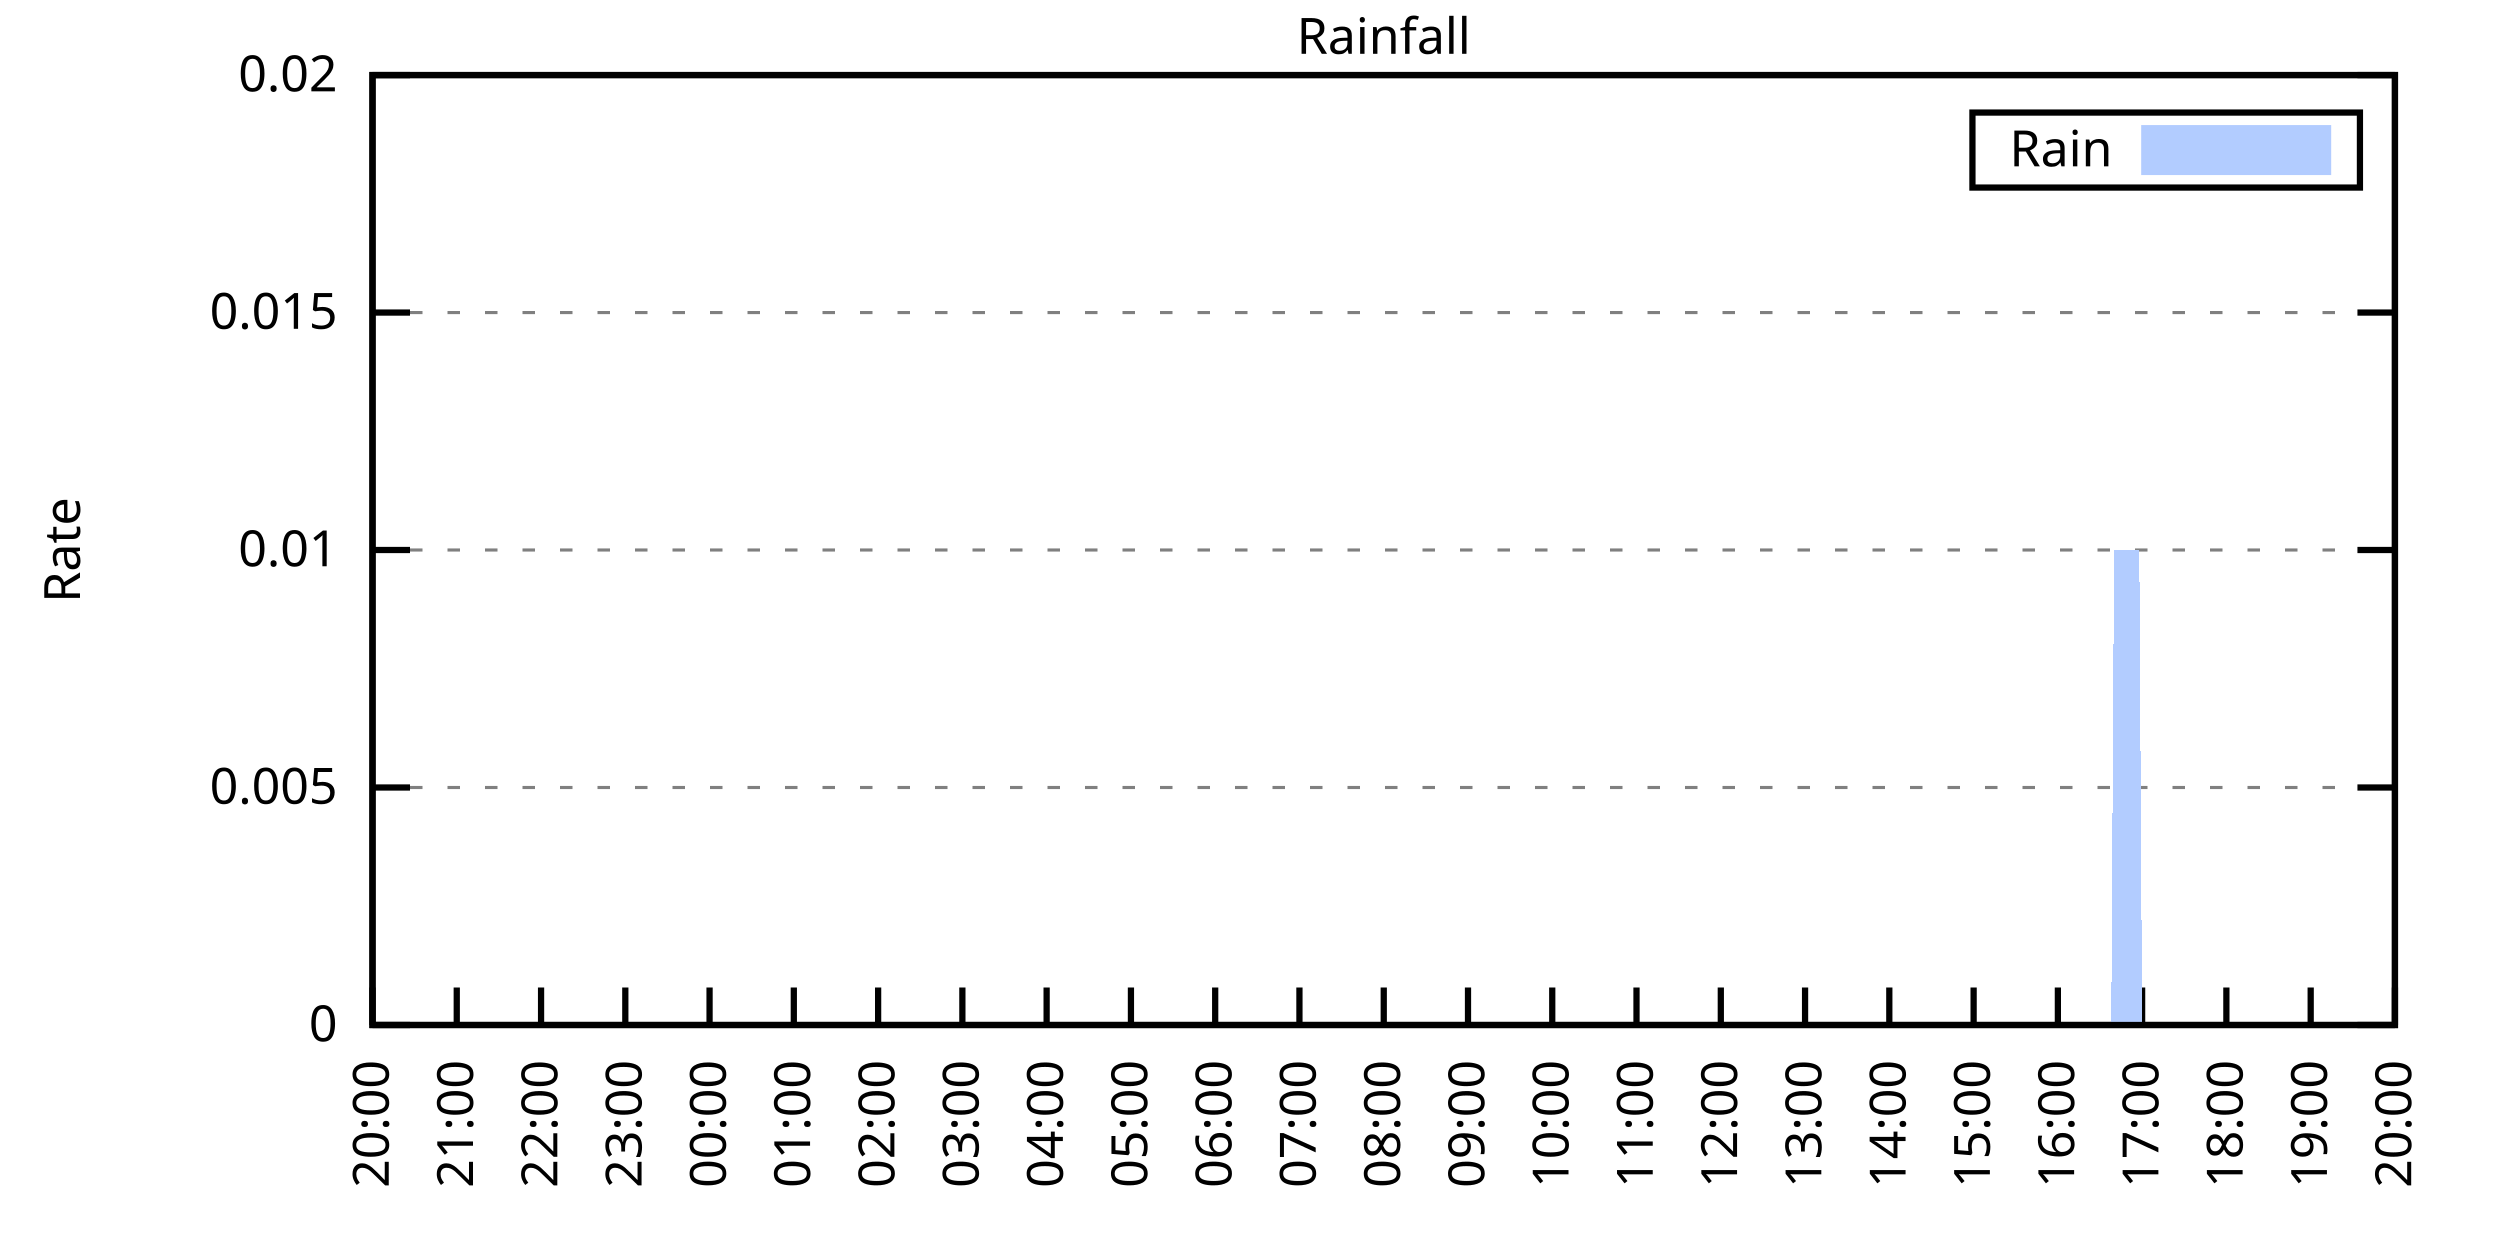
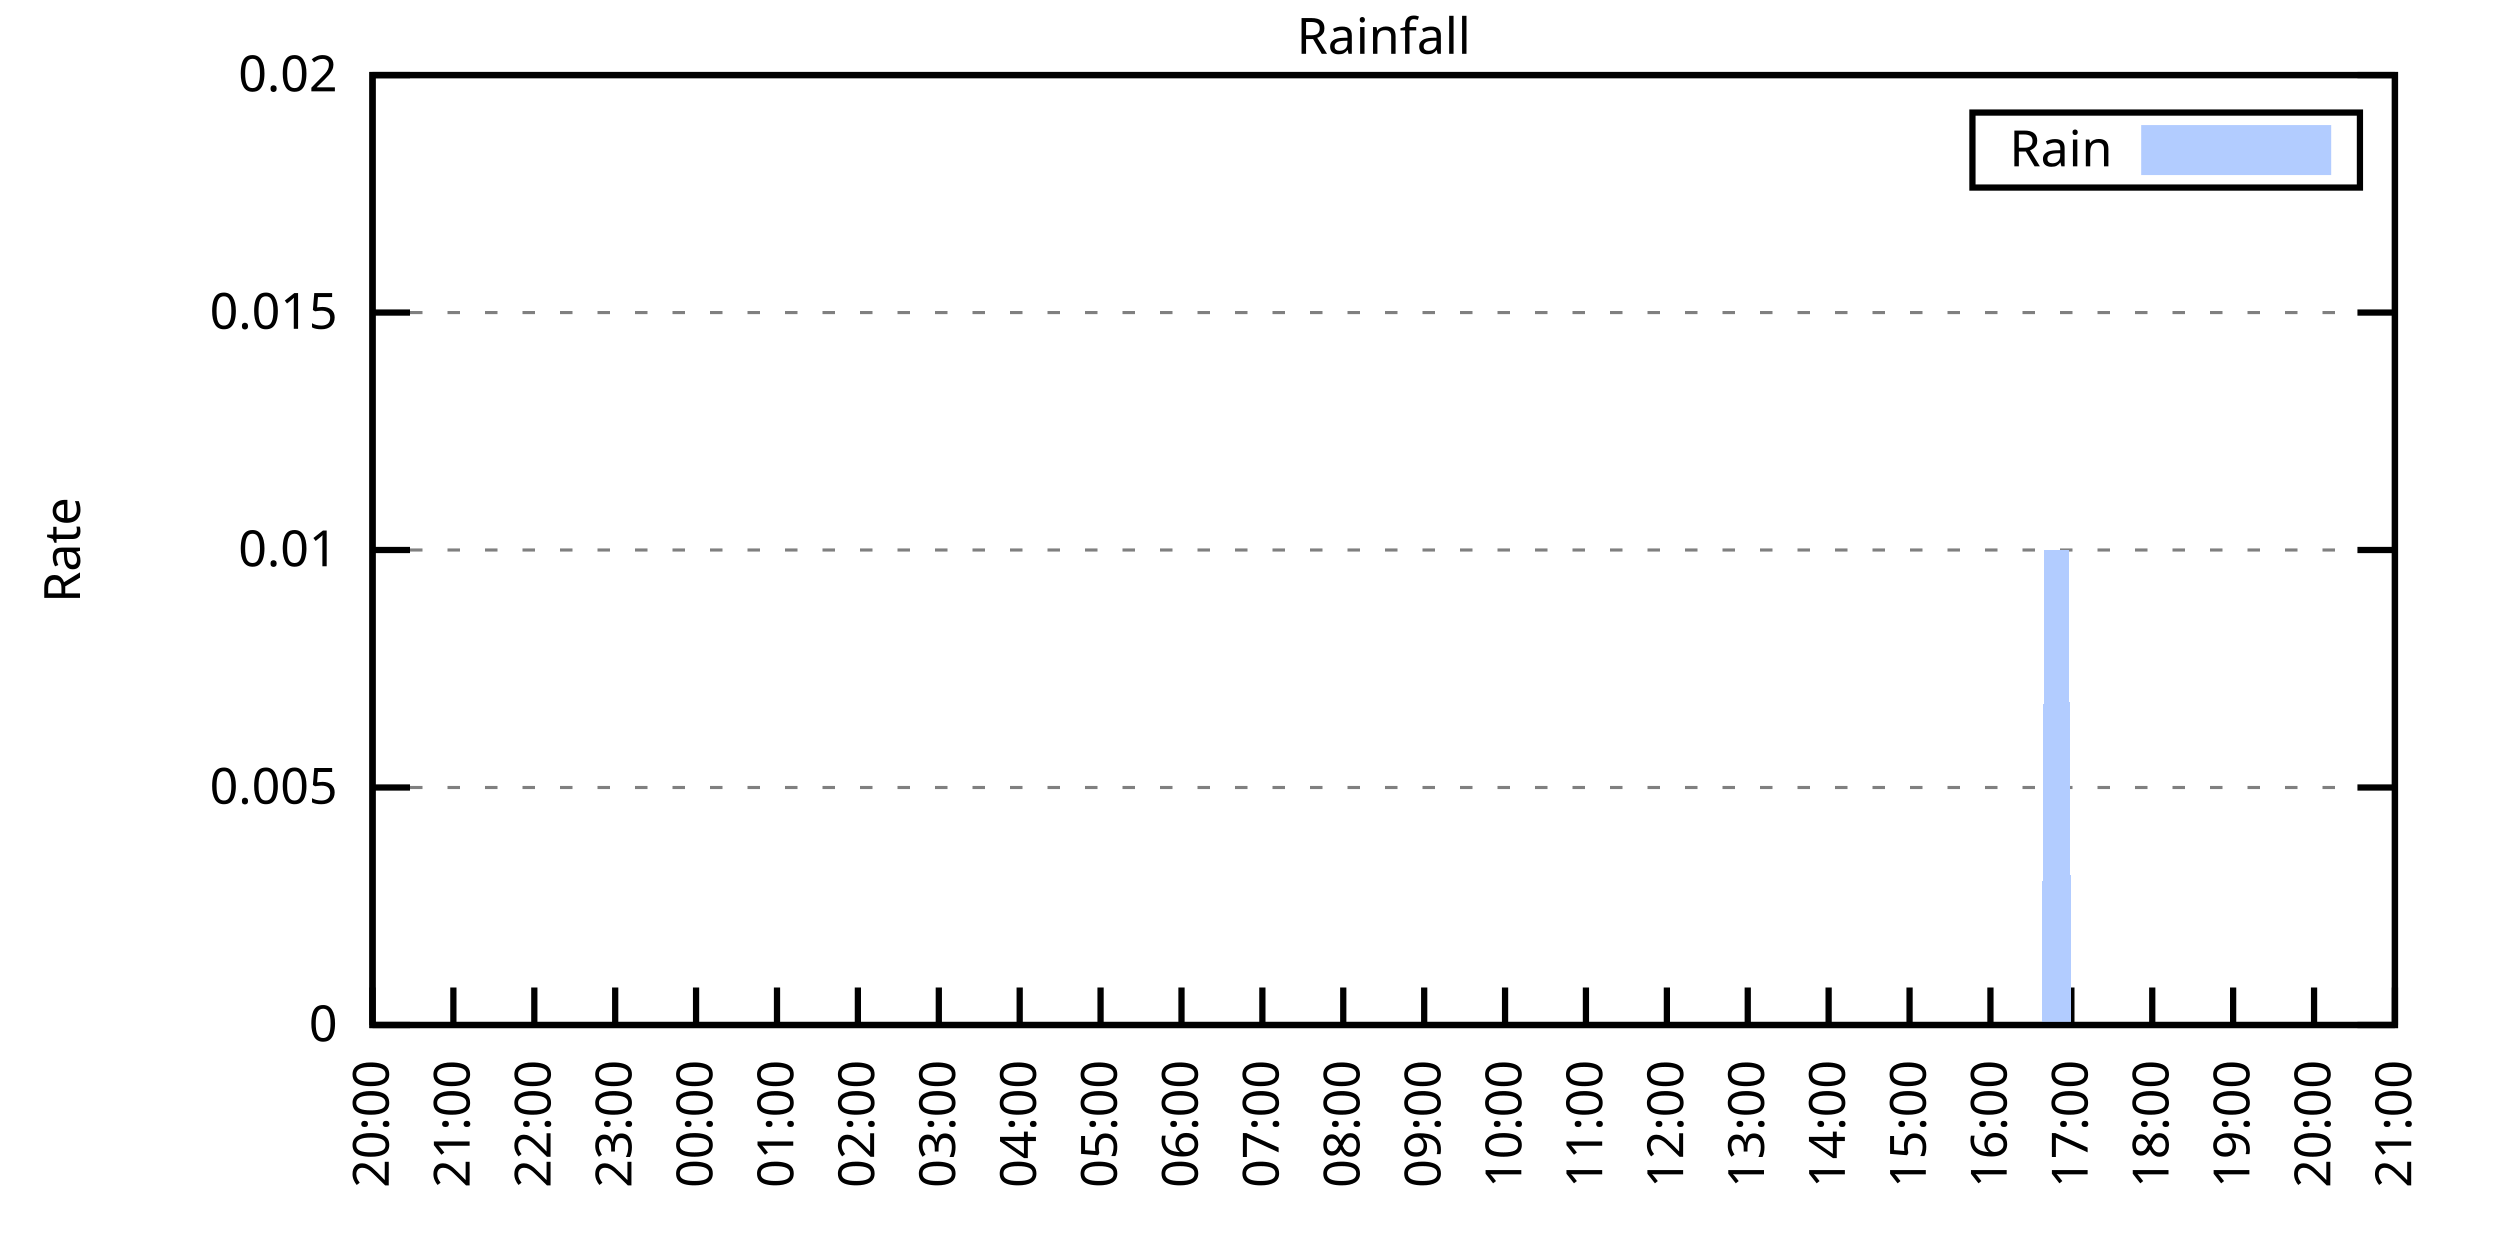
<svg xmlns="http://www.w3.org/2000/svg" xmlns:xlink="http://www.w3.org/1999/xlink" width="400" height="200" viewBox="0 0 400 200">
  <g id="gnuplot_canvas">
    <rect x="0" y="0" width="400" height="200" fill="none" />
    <defs>
      <circle id="gpDot" r="0.5" stroke-width="0.5" stroke="currentColor" />
      <path id="gpPt0" stroke-width="0.333" stroke="currentColor" d="M-1,0 h2 M0,-1 v2" />
      <path id="gpPt1" stroke-width="0.333" stroke="currentColor" d="M-1,-1 L1,1 M1,-1 L-1,1" />
      <path id="gpPt2" stroke-width="0.333" stroke="currentColor" d="M-1,0 L1,0 M0,-1 L0,1 M-1,-1 L1,1 M-1,1 L1,-1" />
      <rect id="gpPt3" stroke-width="0.333" stroke="currentColor" x="-1" y="-1" width="2" height="2" />
      <rect id="gpPt4" stroke-width="0.333" stroke="currentColor" fill="currentColor" x="-1" y="-1" width="2" height="2" />
      <circle id="gpPt5" stroke-width="0.333" stroke="currentColor" cx="0" cy="0" r="1" />
      <use xlink:href="#gpPt5" id="gpPt6" fill="currentColor" stroke="none" />
      <path id="gpPt7" stroke-width="0.333" stroke="currentColor" d="M0,-1.33 L-1.33,0.67 L1.33,0.67 z" />
      <use xlink:href="#gpPt7" id="gpPt8" fill="currentColor" stroke="none" />
      <use xlink:href="#gpPt7" id="gpPt9" stroke="currentColor" transform="rotate(180)" />
      <use xlink:href="#gpPt9" id="gpPt10" fill="currentColor" stroke="none" />
      <use xlink:href="#gpPt3" id="gpPt11" stroke="currentColor" transform="rotate(45)" />
      <use xlink:href="#gpPt11" id="gpPt12" fill="currentColor" stroke="none" />
      <path id="gpPt13" stroke-width="0.333" stroke="currentColor" d="M0,1.330 L1.265,0.411 L0.782,-1.067 L-0.782,-1.076 L-1.265,0.411 z" />
      <use xlink:href="#gpPt13" id="gpPt14" fill="currentColor" stroke="none" />
      <filter id="textbox" filterUnits="objectBoundingBox" x="0" y="0" height="1" width="1">
        <feFlood flood-color="white" flood-opacity="1" result="bgnd" />
        <feComposite in="SourceGraphic" in2="bgnd" operator="atop" />
      </filter>
      <filter id="greybox" filterUnits="objectBoundingBox" x="0" y="0" height="1" width="1">
        <feFlood flood-color="lightgrey" flood-opacity="1" result="grey" />
        <feComposite in="SourceGraphic" in2="grey" operator="atop" />
      </filter>
    </defs>
    <g fill="none" color="white" stroke="currentColor" stroke-width="1.00" stroke-linecap="butt" stroke-linejoin="miter">
</g>
    <g fill="none" color="black" stroke="currentColor" stroke-width="1.00" stroke-linecap="butt" stroke-linejoin="miter">
      <g stroke="none" shape-rendering="crispEdges">
        <polygon fill="rgb(255, 255, 255)" points="59.60,164.00 383.18,164.00 383.18,12.02 59.60,12.02 " />
      </g>
    </g>
    <g fill="none" color="black" stroke="currentColor" stroke-width="1.00" stroke-linecap="butt" stroke-linejoin="miter">
</g>
    <g fill="none" color="black" stroke="black" stroke-width="0.50" stroke-linecap="butt" stroke-linejoin="miter">
</g>
    <g fill="none" color="gray" stroke="currentColor" stroke-width="0.50" stroke-linecap="butt" stroke-linejoin="miter">
      <path stroke="gray" stroke-dasharray="2,4" class="gridline" d="M59.60,164.00 L383.19,164.00  " />
    </g>
    <g fill="none" color="gray" stroke="gray" stroke-width="1.00" stroke-linecap="butt" stroke-linejoin="miter">
</g>
    <g fill="none" color="black" stroke="currentColor" stroke-width="1.00" stroke-linecap="butt" stroke-linejoin="miter">
      <path stroke="black" d="M59.60,164.00 L65.60,164.00 M383.19,164.00 L377.19,164.00  " />
      <g transform="translate(54.00,166.60)" stroke="none" fill="black" font-family="Sans" font-size="8.00" text-anchor="end">
        <text>
          <tspan font-family="Sans"> 0</tspan>
        </text>
      </g>
    </g>
    <g fill="none" color="black" stroke="currentColor" stroke-width="1.00" stroke-linecap="butt" stroke-linejoin="miter">
</g>
    <g fill="none" color="black" stroke="black" stroke-width="0.50" stroke-linecap="butt" stroke-linejoin="miter">
</g>
    <g fill="none" color="gray" stroke="currentColor" stroke-width="0.50" stroke-linecap="butt" stroke-linejoin="miter">
      <path stroke="gray" stroke-dasharray="2,4" class="gridline" d="M59.60,126.00 L383.19,126.00  " />
    </g>
    <g fill="none" color="gray" stroke="gray" stroke-width="1.00" stroke-linecap="butt" stroke-linejoin="miter">
</g>
    <g fill="none" color="black" stroke="currentColor" stroke-width="1.00" stroke-linecap="butt" stroke-linejoin="miter">
      <path stroke="black" d="M59.60,126.00 L65.60,126.00 M383.19,126.00 L377.19,126.00  " />
      <g transform="translate(54.00,128.60)" stroke="none" fill="black" font-family="Sans" font-size="8.00" text-anchor="end">
        <text>
          <tspan font-family="Sans"> 0.005</tspan>
        </text>
      </g>
    </g>
    <g fill="none" color="black" stroke="currentColor" stroke-width="1.00" stroke-linecap="butt" stroke-linejoin="miter">
</g>
    <g fill="none" color="black" stroke="black" stroke-width="0.50" stroke-linecap="butt" stroke-linejoin="miter">
</g>
    <g fill="none" color="gray" stroke="currentColor" stroke-width="0.50" stroke-linecap="butt" stroke-linejoin="miter">
      <path stroke="gray" stroke-dasharray="2,4" class="gridline" d="M59.60,88.00 L383.19,88.00  " />
    </g>
    <g fill="none" color="gray" stroke="gray" stroke-width="1.00" stroke-linecap="butt" stroke-linejoin="miter">
</g>
    <g fill="none" color="black" stroke="currentColor" stroke-width="1.00" stroke-linecap="butt" stroke-linejoin="miter">
      <path stroke="black" d="M59.60,88.00 L65.60,88.00 M383.19,88.00 L377.19,88.00  " />
      <g transform="translate(54.00,90.60)" stroke="none" fill="black" font-family="Sans" font-size="8.00" text-anchor="end">
        <text>
          <tspan font-family="Sans"> 0.01</tspan>
        </text>
      </g>
    </g>
    <g fill="none" color="black" stroke="currentColor" stroke-width="1.00" stroke-linecap="butt" stroke-linejoin="miter">
</g>
    <g fill="none" color="black" stroke="black" stroke-width="0.50" stroke-linecap="butt" stroke-linejoin="miter">
</g>
    <g fill="none" color="gray" stroke="currentColor" stroke-width="0.50" stroke-linecap="butt" stroke-linejoin="miter">
      <path stroke="gray" stroke-dasharray="2,4" class="gridline" d="M59.60,50.01 L383.19,50.01  " />
    </g>
    <g fill="none" color="gray" stroke="gray" stroke-width="1.00" stroke-linecap="butt" stroke-linejoin="miter">
</g>
    <g fill="none" color="black" stroke="currentColor" stroke-width="1.00" stroke-linecap="butt" stroke-linejoin="miter">
      <path stroke="black" d="M59.60,50.01 L65.60,50.01 M383.19,50.01 L377.19,50.01  " />
      <g transform="translate(54.00,52.61)" stroke="none" fill="black" font-family="Sans" font-size="8.00" text-anchor="end">
        <text>
          <tspan font-family="Sans"> 0.015</tspan>
        </text>
      </g>
    </g>
    <g fill="none" color="black" stroke="currentColor" stroke-width="1.00" stroke-linecap="butt" stroke-linejoin="miter">
</g>
    <g fill="none" color="black" stroke="black" stroke-width="0.50" stroke-linecap="butt" stroke-linejoin="miter">
</g>
    <g fill="none" color="gray" stroke="currentColor" stroke-width="0.50" stroke-linecap="butt" stroke-linejoin="miter">
      <path stroke="gray" stroke-dasharray="2,4" class="gridline" d="M59.60,12.01 L383.19,12.01  " />
    </g>
    <g fill="none" color="gray" stroke="gray" stroke-width="1.00" stroke-linecap="butt" stroke-linejoin="miter">
</g>
    <g fill="none" color="black" stroke="currentColor" stroke-width="1.00" stroke-linecap="butt" stroke-linejoin="miter">
      <path stroke="black" d="M59.60,12.01 L65.60,12.01 M383.19,12.01 L377.19,12.01  " />
      <g transform="translate(54.00,14.61)" stroke="none" fill="black" font-family="Sans" font-size="8.00" text-anchor="end">
        <text>
          <tspan font-family="Sans"> 0.02</tspan>
        </text>
      </g>
    </g>
    <g fill="none" color="black" stroke="currentColor" stroke-width="1.00" stroke-linecap="butt" stroke-linejoin="miter">
      <path stroke="black" d="M59.60,164.00 L59.60,158.00  " />
      <g transform="translate(62.20,169.60) rotate(270.00)" stroke="none" fill="black" font-family="Sans" font-size="8.00" text-anchor="end">
        <text>
          <tspan font-family="Sans">20:00</tspan>
        </text>
      </g>
    </g>
    <g fill="none" color="black" stroke="currentColor" stroke-width="1.00" stroke-linecap="butt" stroke-linejoin="miter">
-       <path stroke="black" d="M73.08,164.00 L73.08,158.00  " />
-       <g transform="translate(75.68,169.60) rotate(270.00)" stroke="none" fill="black" font-family="Sans" font-size="8.00" text-anchor="end">
+       <path stroke="black" d="M72.54,164.00 L72.54,158.00  " />
+       <g transform="translate(75.14,169.60) rotate(270.00)" stroke="none" fill="black" font-family="Sans" font-size="8.00" text-anchor="end">
        <text>
          <tspan font-family="Sans">21:00</tspan>
        </text>
      </g>
    </g>
    <g fill="none" color="black" stroke="currentColor" stroke-width="1.00" stroke-linecap="butt" stroke-linejoin="miter">
-       <path stroke="black" d="M86.57,164.00 L86.57,158.00  " />
-       <g transform="translate(89.17,169.60) rotate(270.00)" stroke="none" fill="black" font-family="Sans" font-size="8.00" text-anchor="end">
+       <path stroke="black" d="M85.49,164.00 L85.49,158.00  " />
+       <g transform="translate(88.09,169.60) rotate(270.00)" stroke="none" fill="black" font-family="Sans" font-size="8.00" text-anchor="end">
        <text>
          <tspan font-family="Sans">22:00</tspan>
        </text>
      </g>
    </g>
    <g fill="none" color="black" stroke="currentColor" stroke-width="1.00" stroke-linecap="butt" stroke-linejoin="miter">
-       <path stroke="black" d="M100.05,164.00 L100.05,158.00  " />
-       <g transform="translate(102.65,169.60) rotate(270.00)" stroke="none" fill="black" font-family="Sans" font-size="8.00" text-anchor="end">
+       <path stroke="black" d="M98.43,164.00 L98.43,158.00  " />
+       <g transform="translate(101.03,169.60) rotate(270.00)" stroke="none" fill="black" font-family="Sans" font-size="8.00" text-anchor="end">
        <text>
          <tspan font-family="Sans">23:00</tspan>
        </text>
      </g>
    </g>
    <g fill="none" color="black" stroke="currentColor" stroke-width="1.00" stroke-linecap="butt" stroke-linejoin="miter">
-       <path stroke="black" d="M113.53,164.00 L113.53,158.00  " />
-       <g transform="translate(116.13,169.60) rotate(270.00)" stroke="none" fill="black" font-family="Sans" font-size="8.00" text-anchor="end">
+       <path stroke="black" d="M111.37,164.00 L111.37,158.00  " />
+       <g transform="translate(113.97,169.60) rotate(270.00)" stroke="none" fill="black" font-family="Sans" font-size="8.00" text-anchor="end">
        <text>
          <tspan font-family="Sans">00:00</tspan>
        </text>
      </g>
    </g>
    <g fill="none" color="black" stroke="currentColor" stroke-width="1.00" stroke-linecap="butt" stroke-linejoin="miter">
-       <path stroke="black" d="M127.01,164.00 L127.01,158.00  " />
-       <g transform="translate(129.61,169.60) rotate(270.00)" stroke="none" fill="black" font-family="Sans" font-size="8.00" text-anchor="end">
+       <path stroke="black" d="M124.32,164.00 L124.32,158.00  " />
+       <g transform="translate(126.92,169.60) rotate(270.00)" stroke="none" fill="black" font-family="Sans" font-size="8.00" text-anchor="end">
        <text>
          <tspan font-family="Sans">01:00</tspan>
        </text>
      </g>
    </g>
    <g fill="none" color="black" stroke="currentColor" stroke-width="1.00" stroke-linecap="butt" stroke-linejoin="miter">
-       <path stroke="black" d="M140.50,164.00 L140.50,158.00  " />
-       <g transform="translate(143.10,169.60) rotate(270.00)" stroke="none" fill="black" font-family="Sans" font-size="8.00" text-anchor="end">
+       <path stroke="black" d="M137.26,164.00 L137.26,158.00  " />
+       <g transform="translate(139.86,169.60) rotate(270.00)" stroke="none" fill="black" font-family="Sans" font-size="8.00" text-anchor="end">
        <text>
          <tspan font-family="Sans">02:00</tspan>
        </text>
      </g>
    </g>
    <g fill="none" color="black" stroke="currentColor" stroke-width="1.00" stroke-linecap="butt" stroke-linejoin="miter">
-       <path stroke="black" d="M153.98,164.00 L153.98,158.00  " />
-       <g transform="translate(156.58,169.60) rotate(270.00)" stroke="none" fill="black" font-family="Sans" font-size="8.00" text-anchor="end">
+       <path stroke="black" d="M150.21,164.00 L150.21,158.00  " />
+       <g transform="translate(152.81,169.60) rotate(270.00)" stroke="none" fill="black" font-family="Sans" font-size="8.00" text-anchor="end">
        <text>
          <tspan font-family="Sans">03:00</tspan>
        </text>
      </g>
    </g>
    <g fill="none" color="black" stroke="currentColor" stroke-width="1.00" stroke-linecap="butt" stroke-linejoin="miter">
-       <path stroke="black" d="M167.46,164.00 L167.46,158.00  " />
-       <g transform="translate(170.06,169.60) rotate(270.00)" stroke="none" fill="black" font-family="Sans" font-size="8.00" text-anchor="end">
+       <path stroke="black" d="M163.15,164.00 L163.15,158.00  " />
+       <g transform="translate(165.75,169.60) rotate(270.00)" stroke="none" fill="black" font-family="Sans" font-size="8.00" text-anchor="end">
        <text>
          <tspan font-family="Sans">04:00</tspan>
        </text>
      </g>
    </g>
    <g fill="none" color="black" stroke="currentColor" stroke-width="1.00" stroke-linecap="butt" stroke-linejoin="miter">
-       <path stroke="black" d="M180.95,164.00 L180.95,158.00  " />
-       <g transform="translate(183.55,169.60) rotate(270.00)" stroke="none" fill="black" font-family="Sans" font-size="8.00" text-anchor="end">
+       <path stroke="black" d="M176.09,164.00 L176.09,158.00  " />
+       <g transform="translate(178.69,169.60) rotate(270.00)" stroke="none" fill="black" font-family="Sans" font-size="8.00" text-anchor="end">
        <text>
          <tspan font-family="Sans">05:00</tspan>
        </text>
      </g>
    </g>
    <g fill="none" color="black" stroke="currentColor" stroke-width="1.00" stroke-linecap="butt" stroke-linejoin="miter">
-       <path stroke="black" d="M194.43,164.00 L194.43,158.00  " />
-       <g transform="translate(197.03,169.60) rotate(270.00)" stroke="none" fill="black" font-family="Sans" font-size="8.00" text-anchor="end">
+       <path stroke="black" d="M189.04,164.00 L189.04,158.00  " />
+       <g transform="translate(191.64,169.60) rotate(270.00)" stroke="none" fill="black" font-family="Sans" font-size="8.00" text-anchor="end">
        <text>
          <tspan font-family="Sans">06:00</tspan>
        </text>
      </g>
    </g>
    <g fill="none" color="black" stroke="currentColor" stroke-width="1.00" stroke-linecap="butt" stroke-linejoin="miter">
-       <path stroke="black" d="M207.91,164.00 L207.91,158.00  " />
-       <g transform="translate(210.51,169.60) rotate(270.00)" stroke="none" fill="black" font-family="Sans" font-size="8.00" text-anchor="end">
+       <path stroke="black" d="M201.98,164.00 L201.98,158.00  " />
+       <g transform="translate(204.58,169.60) rotate(270.00)" stroke="none" fill="black" font-family="Sans" font-size="8.00" text-anchor="end">
        <text>
          <tspan font-family="Sans">07:00</tspan>
        </text>
      </g>
    </g>
    <g fill="none" color="black" stroke="currentColor" stroke-width="1.00" stroke-linecap="butt" stroke-linejoin="miter">
-       <path stroke="black" d="M221.40,164.00 L221.40,158.00  " />
-       <g transform="translate(224.00,169.60) rotate(270.00)" stroke="none" fill="black" font-family="Sans" font-size="8.00" text-anchor="end">
+       <path stroke="black" d="M214.92,164.00 L214.92,158.00  " />
+       <g transform="translate(217.52,169.60) rotate(270.00)" stroke="none" fill="black" font-family="Sans" font-size="8.00" text-anchor="end">
        <text>
          <tspan font-family="Sans">08:00</tspan>
        </text>
      </g>
    </g>
    <g fill="none" color="black" stroke="currentColor" stroke-width="1.00" stroke-linecap="butt" stroke-linejoin="miter">
-       <path stroke="black" d="M234.88,164.00 L234.88,158.00  " />
-       <g transform="translate(237.48,169.60) rotate(270.00)" stroke="none" fill="black" font-family="Sans" font-size="8.00" text-anchor="end">
+       <path stroke="black" d="M227.87,164.00 L227.87,158.00  " />
+       <g transform="translate(230.47,169.60) rotate(270.00)" stroke="none" fill="black" font-family="Sans" font-size="8.00" text-anchor="end">
        <text>
          <tspan font-family="Sans">09:00</tspan>
        </text>
      </g>
    </g>
    <g fill="none" color="black" stroke="currentColor" stroke-width="1.00" stroke-linecap="butt" stroke-linejoin="miter">
-       <path stroke="black" d="M248.36,164.00 L248.36,158.00  " />
-       <g transform="translate(250.96,169.60) rotate(270.00)" stroke="none" fill="black" font-family="Sans" font-size="8.00" text-anchor="end">
+       <path stroke="black" d="M240.81,164.00 L240.81,158.00  " />
+       <g transform="translate(243.41,169.60) rotate(270.00)" stroke="none" fill="black" font-family="Sans" font-size="8.00" text-anchor="end">
        <text>
          <tspan font-family="Sans">10:00</tspan>
        </text>
      </g>
    </g>
    <g fill="none" color="black" stroke="currentColor" stroke-width="1.00" stroke-linecap="butt" stroke-linejoin="miter">
-       <path stroke="black" d="M261.84,164.00 L261.84,158.00  " />
-       <g transform="translate(264.44,169.60) rotate(270.00)" stroke="none" fill="black" font-family="Sans" font-size="8.00" text-anchor="end">
+       <path stroke="black" d="M253.75,164.00 L253.75,158.00  " />
+       <g transform="translate(256.35,169.60) rotate(270.00)" stroke="none" fill="black" font-family="Sans" font-size="8.00" text-anchor="end">
        <text>
          <tspan font-family="Sans">11:00</tspan>
        </text>
      </g>
    </g>
    <g fill="none" color="black" stroke="currentColor" stroke-width="1.00" stroke-linecap="butt" stroke-linejoin="miter">
-       <path stroke="black" d="M275.33,164.00 L275.33,158.00  " />
-       <g transform="translate(277.93,169.60) rotate(270.00)" stroke="none" fill="black" font-family="Sans" font-size="8.00" text-anchor="end">
+       <path stroke="black" d="M266.70,164.00 L266.70,158.00  " />
+       <g transform="translate(269.30,169.60) rotate(270.00)" stroke="none" fill="black" font-family="Sans" font-size="8.00" text-anchor="end">
        <text>
          <tspan font-family="Sans">12:00</tspan>
        </text>
      </g>
    </g>
    <g fill="none" color="black" stroke="currentColor" stroke-width="1.00" stroke-linecap="butt" stroke-linejoin="miter">
-       <path stroke="black" d="M288.81,164.00 L288.81,158.00  " />
-       <g transform="translate(291.41,169.60) rotate(270.00)" stroke="none" fill="black" font-family="Sans" font-size="8.00" text-anchor="end">
+       <path stroke="black" d="M279.64,164.00 L279.64,158.00  " />
+       <g transform="translate(282.24,169.60) rotate(270.00)" stroke="none" fill="black" font-family="Sans" font-size="8.00" text-anchor="end">
        <text>
          <tspan font-family="Sans">13:00</tspan>
        </text>
      </g>
    </g>
    <g fill="none" color="black" stroke="currentColor" stroke-width="1.00" stroke-linecap="butt" stroke-linejoin="miter">
-       <path stroke="black" d="M302.29,164.00 L302.29,158.00  " />
-       <g transform="translate(304.89,169.60) rotate(270.00)" stroke="none" fill="black" font-family="Sans" font-size="8.00" text-anchor="end">
+       <path stroke="black" d="M292.58,164.00 L292.58,158.00  " />
+       <g transform="translate(295.18,169.60) rotate(270.00)" stroke="none" fill="black" font-family="Sans" font-size="8.00" text-anchor="end">
        <text>
          <tspan font-family="Sans">14:00</tspan>
        </text>
      </g>
    </g>
    <g fill="none" color="black" stroke="currentColor" stroke-width="1.00" stroke-linecap="butt" stroke-linejoin="miter">
-       <path stroke="black" d="M315.78,164.00 L315.78,158.00  " />
-       <g transform="translate(318.38,169.60) rotate(270.00)" stroke="none" fill="black" font-family="Sans" font-size="8.00" text-anchor="end">
+       <path stroke="black" d="M305.53,164.00 L305.53,158.00  " />
+       <g transform="translate(308.13,169.60) rotate(270.00)" stroke="none" fill="black" font-family="Sans" font-size="8.00" text-anchor="end">
        <text>
          <tspan font-family="Sans">15:00</tspan>
        </text>
      </g>
    </g>
    <g fill="none" color="black" stroke="currentColor" stroke-width="1.00" stroke-linecap="butt" stroke-linejoin="miter">
-       <path stroke="black" d="M329.26,164.00 L329.26,158.00  " />
-       <g transform="translate(331.86,169.60) rotate(270.00)" stroke="none" fill="black" font-family="Sans" font-size="8.00" text-anchor="end">
+       <path stroke="black" d="M318.47,164.00 L318.47,158.00  " />
+       <g transform="translate(321.07,169.60) rotate(270.00)" stroke="none" fill="black" font-family="Sans" font-size="8.00" text-anchor="end">
        <text>
          <tspan font-family="Sans">16:00</tspan>
        </text>
      </g>
    </g>
    <g fill="none" color="black" stroke="currentColor" stroke-width="1.00" stroke-linecap="butt" stroke-linejoin="miter">
-       <path stroke="black" d="M342.74,164.00 L342.74,158.00  " />
-       <g transform="translate(345.34,169.60) rotate(270.00)" stroke="none" fill="black" font-family="Sans" font-size="8.00" text-anchor="end">
+       <path stroke="black" d="M331.42,164.00 L331.42,158.00  " />
+       <g transform="translate(334.02,169.60) rotate(270.00)" stroke="none" fill="black" font-family="Sans" font-size="8.00" text-anchor="end">
        <text>
          <tspan font-family="Sans">17:00</tspan>
        </text>
      </g>
    </g>
    <g fill="none" color="black" stroke="currentColor" stroke-width="1.00" stroke-linecap="butt" stroke-linejoin="miter">
-       <path stroke="black" d="M356.22,164.00 L356.22,158.00  " />
-       <g transform="translate(358.82,169.60) rotate(270.00)" stroke="none" fill="black" font-family="Sans" font-size="8.00" text-anchor="end">
+       <path stroke="black" d="M344.36,164.00 L344.36,158.00  " />
+       <g transform="translate(346.96,169.60) rotate(270.00)" stroke="none" fill="black" font-family="Sans" font-size="8.00" text-anchor="end">
        <text>
          <tspan font-family="Sans">18:00</tspan>
        </text>
      </g>
    </g>
    <g fill="none" color="black" stroke="currentColor" stroke-width="1.00" stroke-linecap="butt" stroke-linejoin="miter">
-       <path stroke="black" d="M369.71,164.00 L369.71,158.00  " />
-       <g transform="translate(372.31,169.60) rotate(270.00)" stroke="none" fill="black" font-family="Sans" font-size="8.00" text-anchor="end">
+       <path stroke="black" d="M357.30,164.00 L357.30,158.00  " />
+       <g transform="translate(359.90,169.60) rotate(270.00)" stroke="none" fill="black" font-family="Sans" font-size="8.00" text-anchor="end">
        <text>
          <tspan font-family="Sans">19:00</tspan>
+         </text>
+       </g>
+     </g>
+     <g fill="none" color="black" stroke="currentColor" stroke-width="1.00" stroke-linecap="butt" stroke-linejoin="miter">
+       <path stroke="black" d="M370.25,164.00 L370.25,158.00  " />
+       <g transform="translate(372.85,169.60) rotate(270.00)" stroke="none" fill="black" font-family="Sans" font-size="8.00" text-anchor="end">
+         <text>
+           <tspan font-family="Sans">20:00</tspan>
        </text>
      </g>
    </g>
    <g fill="none" color="black" stroke="currentColor" stroke-width="1.00" stroke-linecap="butt" stroke-linejoin="miter">
      <path stroke="black" d="M383.19,164.00 L383.19,158.00  " />
      <g transform="translate(385.79,169.60) rotate(270.00)" stroke="none" fill="black" font-family="Sans" font-size="8.00" text-anchor="end">
        <text>
-           <tspan font-family="Sans">20:00</tspan>
+           <tspan font-family="Sans">21:00</tspan>
        </text>
      </g>
    </g>
    <g fill="none" color="black" stroke="currentColor" stroke-width="1.00" stroke-linecap="butt" stroke-linejoin="miter">
</g>
    <g fill="none" color="black" stroke="currentColor" stroke-width="1.00" stroke-linecap="butt" stroke-linejoin="miter">
      <path stroke="black" d="M59.60,12.01 L59.60,164.00 L383.19,164.00 L383.19,12.01 L59.60,12.01 Z  " />
    </g>
    <g fill="none" color="black" stroke="currentColor" stroke-width="1.00" stroke-linecap="butt" stroke-linejoin="miter">
</g>
    <g fill="none" color="black" stroke="currentColor" stroke-width="1.00" stroke-linecap="butt" stroke-linejoin="miter">
      <path stroke="black" d="M315.59,30.01 L315.59,18.01 L377.59,18.01 L377.59,30.01 L315.59,30.01 Z  " />
    </g>
    <g id="Rainfall_plot_1">
      <g fill="none" color="white" stroke="black" stroke-width="2.00" stroke-linecap="butt" stroke-linejoin="miter">
</g>
      <g fill="none" color="black" stroke="currentColor" stroke-width="2.00" stroke-linecap="butt" stroke-linejoin="miter">
        <g transform="translate(337.99,26.61)" stroke="none" fill="black" font-family="Sans" font-size="8.00" text-anchor="end">
          <text>
            <tspan font-family="Sans">Rain</tspan>
          </text>
        </g>
      </g>
      <g fill="none" color="black" stroke="currentColor" stroke-width="2.00" stroke-linecap="butt" stroke-linejoin="miter">
        <g stroke="none" shape-rendering="crispEdges">
          <polygon fill="rgb(178, 204, 255)" points="343.59,27.01 371.99,27.01 371.99,21.01 343.59,21.01 " />
        </g>
        <path stroke="rgb(178, 204, 255)" d="M343.59,27.01 L371.99,27.01 L371.99,21.01 L343.59,21.01 L343.59,27.01 Z  " />
      </g>
      <g fill="none" color="black" stroke="currentColor" stroke-width="2.00" stroke-linecap="butt" stroke-linejoin="miter">
        <g stroke="none" shape-rendering="crispEdges">
-           <polygon fill="rgb(178, 204, 255)" points="60.05,164.00 60.50,164.00 60.95,164.00 61.40,164.00 61.85,164.00 62.30,164.00 62.75,164.00 63.20,164.00 63.64,164.00 64.09,164.00 64.54,164.00 64.99,164.00 65.44,164.00 65.89,164.00 66.34,164.00 66.79,164.00 67.24,164.00 67.69,164.00 68.14,164.00 68.59,164.00 69.04,164.00 69.49,164.00 69.94,164.00 70.39,164.00 70.84,164.00 71.29,164.00 71.73,164.00 72.18,164.00 72.63,164.00 73.08,164.00 73.53,164.00 73.98,164.00 74.43,164.00 74.88,164.00 75.33,164.00 75.78,164.00 76.23,164.00 76.68,164.00 77.13,164.00 77.58,164.00 78.03,164.00 78.48,164.00 78.93,164.00 79.37,164.00 79.82,164.00 80.27,164.00 80.72,164.00 81.17,164.00 81.62,164.00 82.07,164.00 82.52,164.00 82.97,164.00 83.42,164.00 83.87,164.00 84.32,164.00 84.77,164.00 85.22,164.00 85.67,164.00 86.12,164.00 86.57,164.00 87.02,164.00 87.46,164.00 87.91,164.00 88.36,164.00 88.81,164.00 89.26,164.00 89.71,164.00 90.16,164.00 90.61,164.00 91.06,164.00 91.51,164.00 91.96,164.00 92.18,164.00 92.41,164.00 92.86,164.00 93.31,164.00 93.76,164.00 94.21,164.00 94.66,164.00 95.11,164.00 95.55,164.00 96.00,164.00 96.45,164.00 96.90,164.00 97.35,164.00 97.80,164.00 98.25,164.00 98.70,164.00 99.15,164.00 99.60,164.00 100.05,164.00 100.50,164.00 100.95,164.00 101.40,164.00 101.85,164.00 102.30,164.00 102.75,164.00 103.19,164.00 103.64,164.00 104.09,164.00 104.54,164.00 104.99,164.00 105.44,164.00 105.89,164.00 106.34,164.00 106.79,164.00 107.24,164.00 107.69,164.00 108.14,164.00 108.59,164.00 109.04,164.00 109.49,164.00 109.94,164.00 110.39,164.00 110.84,164.00 111.28,164.00 111.73,164.00 112.18,164.00 112.63,164.00 113.08,164.00 113.53,164.00 113.98,164.00 114.43,164.00 114.88,164.00 115.33,164.00 115.78,164.00 116.23,164.00 116.68,164.00 117.13,164.00 117.58,164.00 118.03,164.00 118.48,164.00 118.92,164.00 119.37,164.00 119.82,164.00 120.27,164.00 120.72,164.00 121.17,164.00 121.62,164.00 122.07,164.00 122.52,164.00 122.97,164.00 123.42,164.00 123.87,164.00 124.32,164.00 124.77,164.00 125.22,164.00 125.67,164.00 126.12,164.00 126.57,164.00 127.01,164.00 127.46,164.00 127.91,164.00 128.36,164.00 128.81,164.00 129.26,164.00 129.71,164.00 130.16,164.00 130.61,164.00 131.06,164.00 131.51,164.00 131.96,164.00 132.41,164.00 132.86,164.00 133.31,164.00 133.76,164.00 134.21,164.00 134.65,164.00 135.10,164.00 135.55,164.00 136.00,164.00 136.45,164.00 136.90,164.00 137.35,164.00 137.80,164.00 138.25,164.00 138.70,164.00 139.15,164.00 139.60,164.00 140.05,164.00 140.50,164.00 140.95,164.00 141.40,164.00 141.85,164.00 142.30,164.00 142.74,164.00 143.19,164.00 143.64,164.00 144.09,164.00 144.54,164.00 144.99,164.00 145.44,164.00 145.89,164.00 146.34,164.00 146.79,164.00 147.24,164.00 147.69,164.00 148.14,164.00 148.59,164.00 149.04,164.00 149.49,164.00 149.94,164.00 150.38,164.00 150.83,164.00 151.28,164.00 151.73,164.00 152.18,164.00 152.63,164.00 153.08,164.00 153.53,164.00 153.98,164.00 154.43,164.00 154.88,164.00 155.33,164.00 155.78,164.00 156.23,164.00 156.68,164.00 157.13,164.00 157.58,164.00 158.03,164.00 158.47,164.00 158.92,164.00 159.37,164.00 159.82,164.00 160.27,164.00 160.72,164.00 161.17,164.00 161.62,164.00 162.07,164.00 162.52,164.00 162.97,164.00 163.42,164.00 163.87,164.00 164.32,164.00 164.77,164.00 165.22,164.00 165.67,164.00 166.12,164.00 166.56,164.00 167.01,164.00 167.46,164.00 167.91,164.00 168.36,164.00 168.81,164.00 169.26,164.00 169.71,164.00 170.16,164.00 170.61,164.00 171.06,164.00 171.51,164.00 171.96,164.00 172.41,164.00 172.86,164.00 173.31,164.00 173.76,164.00 174.20,164.00 174.65,164.00 175.10,164.00 175.55,164.00 176.00,164.00 176.45,164.00 176.90,164.00 177.35,164.00 177.80,164.00 178.25,164.00 178.70,164.00 179.15,164.00 179.60,164.00 180.05,164.00 180.50,164.00 180.95,164.00 181.40,164.00 181.85,164.00 182.29,164.00 182.74,164.00 183.19,164.00 183.64,164.00 184.09,164.00 184.54,164.00 184.99,164.00 185.44,164.00 185.89,164.00 186.34,164.00 186.79,164.00 187.24,164.00 187.69,164.00 188.14,164.00 188.59,164.00 189.04,164.00 189.49,164.00 189.93,164.00 190.38,164.00 190.83,164.00 191.28,164.00 191.73,164.00 192.18,164.00 192.63,164.00 193.08,164.00 193.53,164.00 193.98,164.00 194.43,164.00 194.88,164.00 195.33,164.00 195.78,164.00 196.23,164.00 196.68,164.00 197.13,164.00 197.58,164.00 198.02,164.00 198.47,164.00 198.92,164.00 199.37,164.00 199.82,164.00 200.27,164.00 200.72,164.00 201.17,164.00 201.62,164.00 202.07,164.00 202.52,164.00 202.97,164.00 203.42,164.00 203.87,164.00 204.32,164.00 204.77,164.00 205.22,164.00 205.66,164.00 206.11,164.00 206.56,164.00 207.01,164.00 207.46,164.00 207.91,164.00 208.36,164.00 208.81,164.00 209.26,164.00 209.71,164.00 210.16,164.00 210.61,164.00 211.06,164.00 211.51,164.00 211.96,164.00 212.41,164.00 212.86,164.00 213.31,164.00 213.75,164.00 214.20,164.00 214.65,164.00 215.10,164.00 215.55,164.00 216.00,164.00 216.45,164.00 216.90,164.00 217.35,164.00 217.80,164.00 218.25,164.00 218.70,164.00 219.15,164.00 219.60,164.00 220.05,164.00 220.50,164.00 220.95,164.00 221.40,164.00 221.84,164.00 222.29,164.00 222.74,164.00 223.19,164.00 223.64,164.00 224.09,164.00 224.54,164.00 224.99,164.00 225.44,164.00 225.89,164.00 226.34,164.00 226.79,164.00 227.24,164.00 227.69,164.00 228.14,164.00 228.59,164.00 229.04,164.00 229.48,164.00 229.93,164.00 230.38,164.00 230.83,164.00 231.28,164.00 231.73,164.00 232.18,164.00 232.63,164.00 233.08,164.00 233.53,164.00 233.98,164.00 234.43,164.00 234.88,164.00 235.33,164.00 235.78,164.00 236.23,164.00 236.68,164.00 237.13,164.00 237.57,164.00 238.02,164.00 238.47,164.00 238.92,164.00 239.37,164.00 239.82,164.00 240.27,164.00 240.72,164.00 241.17,164.00 241.62,164.00 242.07,164.00 242.52,164.00 242.97,164.00 243.42,164.00 243.87,164.00 244.32,164.00 244.77,164.00 245.21,164.00 245.66,164.00 246.11,164.00 246.56,164.00 247.01,164.00 247.46,164.00 247.91,164.00 248.36,164.00 248.81,164.00 249.26,164.00 249.71,164.00 250.16,164.00 250.61,164.00 251.06,164.00 251.51,164.00 251.96,164.00 252.41,164.00 252.86,164.00 253.30,164.00 253.75,164.00 254.20,164.00 254.65,164.00 255.10,164.00 255.55,164.00 256.00,164.00 256.45,164.00 256.90,164.00 257.35,164.00 257.80,164.00 258.25,164.00 258.70,164.00 259.15,164.00 259.60,164.00 260.05,164.00 260.50,164.00 260.94,164.00 261.39,164.00 261.84,164.00 262.29,164.00 262.74,164.00 263.19,164.00 263.64,164.00 264.09,164.00 264.54,164.00 264.99,164.00 265.44,164.00 265.89,164.00 266.34,164.00 266.79,164.00 267.24,164.00 267.69,164.00 268.14,164.00 268.59,164.00 269.03,164.00 269.48,164.00 269.93,164.00 270.38,164.00 270.83,164.00 271.28,164.00 271.73,164.00 272.18,164.00 272.63,164.00 273.08,164.00 273.53,164.00 273.98,164.00 274.43,164.00 274.88,164.00 275.33,164.00 275.78,164.00 276.23,164.00 276.67,164.00 277.12,164.00 277.57,164.00 278.02,164.00 278.47,164.00 278.92,164.00 279.37,164.00 279.82,164.00 280.27,164.00 280.72,164.00 281.17,164.00 281.62,164.00 282.07,164.00 282.52,164.00 282.97,164.00 283.42,164.00 283.87,164.00 284.32,164.00 284.76,164.00 285.21,164.00 285.66,164.00 286.11,164.00 286.56,164.00 287.01,164.00 287.46,164.00 287.91,164.00 288.36,164.00 288.81,164.00 289.26,164.00 289.71,164.00 290.16,164.00 290.61,164.00 291.06,164.00 291.51,164.00 291.96,164.00 292.41,164.00 292.85,164.00 293.30,164.00 293.75,164.00 294.20,164.00 294.65,164.00 295.10,164.00 295.55,164.00 296.00,164.00 296.45,164.00 296.90,164.00 297.35,164.00 297.80,164.00 298.25,164.00 298.70,164.00 299.15,164.00 299.60,164.00 300.05,164.00 300.49,164.00 300.94,164.00 301.39,164.00 301.84,164.00 302.29,164.00 302.74,164.00 303.19,164.00 303.64,164.00 304.09,164.00 304.54,164.00 304.99,164.00 305.44,164.00 305.89,164.00 306.34,164.00 306.79,164.00 307.24,164.00 307.69,164.00 308.14,164.00 308.58,164.00 309.03,164.00 309.48,164.00 309.93,164.00 310.38,164.00 310.83,164.00 311.28,164.00 311.73,164.00 312.18,164.00 312.63,164.00 313.08,164.00 313.53,164.00 313.98,164.00 314.43,164.00 314.88,164.00 315.33,164.00 315.78,164.00 316.22,164.00 316.67,164.00 317.12,164.00 317.57,164.00 318.02,164.00 318.47,164.00 318.92,164.00 319.37,164.00 319.82,164.00 320.27,164.00 320.72,164.00 321.17,164.00 321.62,164.00 322.07,164.00 322.52,164.00 322.97,164.00 323.42,164.00 323.87,164.00 324.31,164.00 324.76,164.00 325.21,164.00 325.66,164.00 326.11,164.00 326.56,164.00 327.01,164.00 327.46,164.00 327.91,164.00 328.36,164.00 328.81,164.00 329.26,164.00 329.71,164.00 330.16,164.00 330.61,164.00 331.06,164.00 331.51,164.00 331.95,164.00 332.40,164.00 332.85,164.00 333.30,164.00 333.75,164.00 334.20,164.00 334.65,164.00 335.10,164.00 335.55,164.00 336.00,164.00 336.45,164.00 336.90,164.00 337.35,164.00 337.80,164.00 338.25,88.00 338.70,88.00 339.15,88.00 339.60,88.00 340.04,88.00 340.49,88.00 340.94,88.00 341.39,88.00 341.84,88.00 342.29,88.00 342.74,164.00 343.19,164.00 343.64,164.00 344.09,164.00 344.54,164.00 344.99,164.00 345.44,164.00 345.89,164.00 346.34,164.00 346.79,164.00 347.24,164.00 347.68,164.00 348.13,164.00 348.58,164.00 349.03,164.00 349.48,164.00 349.93,164.00 350.38,164.00 350.83,164.00 351.28,164.00 351.73,164.00 352.18,164.00 352.63,164.00 353.08,164.00 353.53,164.00 353.98,164.00 354.43,164.00 354.88,164.00 355.33,164.00 355.77,164.00 356.22,164.00 356.67,164.00 357.12,164.00 357.57,164.00 358.02,164.00 358.47,164.00 358.92,164.00 359.37,164.00 359.82,164.00 360.27,164.00 360.72,164.00 361.17,164.00 361.62,164.00 362.07,164.00 362.52,164.00 362.97,164.00 363.42,164.00 363.86,164.00 364.31,164.00 364.76,164.00 365.21,164.00 365.66,164.00 366.11,164.00 366.56,164.00 367.01,164.00 367.46,164.00 367.91,164.00 368.36,164.00 368.81,164.00 369.26,164.00 369.71,164.00 370.16,164.00 370.61,164.00 371.06,164.00 371.50,164.00 371.95,164.00 372.40,164.00 372.85,164.00 373.30,164.00 373.75,164.00 374.20,164.00 374.65,164.00 375.10,164.00 375.55,164.00 376.00,164.00 376.45,164.00 376.90,164.00 377.35,164.00 377.80,164.00 378.25,164.00 378.70,164.00 379.15,164.00 379.59,164.00 380.04,164.00 380.49,164.00 380.94,164.00 381.39,164.00 381.84,164.00 382.29,164.00 382.74,164.00 383.19,164.00 383.19,164.00 60.05,164.00 " />
+           <polygon fill="rgb(178, 204, 255)" points="63.05,164.00 63.48,164.00 63.91,164.00 64.35,164.00 64.78,164.00 65.21,164.00 65.64,164.00 66.07,164.00 66.50,164.00 66.93,164.00 67.37,164.00 67.80,164.00 68.23,164.00 68.66,164.00 69.09,164.00 69.52,164.00 69.95,164.00 70.39,164.00 70.82,164.00 71.25,164.00 71.68,164.00 72.11,164.00 72.54,164.00 72.98,164.00 73.41,164.00 73.84,164.00 74.27,164.00 74.70,164.00 75.13,164.00 75.56,164.00 76.00,164.00 76.43,164.00 76.86,164.00 77.29,164.00 77.72,164.00 78.15,164.00 78.58,164.00 79.02,164.00 79.45,164.00 79.88,164.00 80.31,164.00 80.74,164.00 81.17,164.00 81.60,164.00 82.04,164.00 82.47,164.00 82.90,164.00 83.33,164.00 83.76,164.00 84.19,164.00 84.62,164.00 85.06,164.00 85.49,164.00 85.92,164.00 86.35,164.00 86.78,164.00 87.21,164.00 87.64,164.00 88.08,164.00 88.51,164.00 88.94,164.00 89.37,164.00 89.80,164.00 90.23,164.00 90.66,164.00 90.88,164.00 91.10,164.00 91.53,164.00 91.96,164.00 92.39,164.00 92.82,164.00 93.25,164.00 93.68,164.00 94.12,164.00 94.55,164.00 94.98,164.00 95.41,164.00 95.84,164.00 96.27,164.00 96.70,164.00 97.14,164.00 97.57,164.00 98.00,164.00 98.43,164.00 98.86,164.00 99.29,164.00 99.73,164.00 100.16,164.00 100.59,164.00 101.02,164.00 101.45,164.00 101.88,164.00 102.31,164.00 102.75,164.00 103.18,164.00 103.61,164.00 104.04,164.00 104.47,164.00 104.90,164.00 105.33,164.00 105.77,164.00 106.20,164.00 106.63,164.00 107.06,164.00 107.49,164.00 107.92,164.00 108.35,164.00 108.79,164.00 109.22,164.00 109.65,164.00 110.08,164.00 110.51,164.00 110.94,164.00 111.37,164.00 111.81,164.00 112.24,164.00 112.67,164.00 113.10,164.00 113.53,164.00 113.96,164.00 114.39,164.00 114.83,164.00 115.26,164.00 115.69,164.00 116.12,164.00 116.55,164.00 116.98,164.00 117.41,164.00 117.85,164.00 118.28,164.00 118.71,164.00 119.14,164.00 119.57,164.00 120.00,164.00 120.43,164.00 120.87,164.00 121.30,164.00 121.73,164.00 122.16,164.00 122.59,164.00 123.02,164.00 123.46,164.00 123.89,164.00 124.32,164.00 124.75,164.00 125.18,164.00 125.61,164.00 126.04,164.00 126.48,164.00 126.91,164.00 127.34,164.00 127.77,164.00 128.20,164.00 128.63,164.00 129.06,164.00 129.50,164.00 129.93,164.00 130.36,164.00 130.79,164.00 131.22,164.00 131.65,164.00 132.08,164.00 132.52,164.00 132.95,164.00 133.38,164.00 133.81,164.00 134.24,164.00 134.67,164.00 135.10,164.00 135.54,164.00 135.97,164.00 136.40,164.00 136.83,164.00 137.26,164.00 137.69,164.00 138.12,164.00 138.56,164.00 138.99,164.00 139.42,164.00 139.85,164.00 140.28,164.00 140.71,164.00 141.14,164.00 141.58,164.00 142.01,164.00 142.44,164.00 142.87,164.00 143.30,164.00 143.73,164.00 144.16,164.00 144.60,164.00 145.03,164.00 145.46,164.00 145.89,164.00 146.32,164.00 146.75,164.00 147.19,164.00 147.62,164.00 148.05,164.00 148.48,164.00 148.91,164.00 149.34,164.00 149.77,164.00 150.21,164.00 150.64,164.00 151.07,164.00 151.50,164.00 151.93,164.00 152.36,164.00 152.79,164.00 153.23,164.00 153.66,164.00 154.09,164.00 154.52,164.00 154.95,164.00 155.38,164.00 155.81,164.00 156.25,164.00 156.68,164.00 157.11,164.00 157.54,164.00 157.97,164.00 158.40,164.00 158.83,164.00 159.27,164.00 159.70,164.00 160.13,164.00 160.56,164.00 160.99,164.00 161.42,164.00 161.85,164.00 162.29,164.00 162.72,164.00 163.15,164.00 163.58,164.00 164.01,164.00 164.44,164.00 164.87,164.00 165.31,164.00 165.74,164.00 166.17,164.00 166.60,164.00 167.03,164.00 167.46,164.00 167.89,164.00 168.33,164.00 168.76,164.00 169.19,164.00 169.62,164.00 170.05,164.00 170.48,164.00 170.91,164.00 171.35,164.00 171.78,164.00 172.21,164.00 172.64,164.00 173.07,164.00 173.50,164.00 173.94,164.00 174.37,164.00 174.80,164.00 175.23,164.00 175.66,164.00 176.09,164.00 176.52,164.00 176.96,164.00 177.39,164.00 177.82,164.00 178.25,164.00 178.68,164.00 179.11,164.00 179.54,164.00 179.98,164.00 180.41,164.00 180.84,164.00 181.27,164.00 181.70,164.00 182.13,164.00 182.56,164.00 183.00,164.00 183.43,164.00 183.86,164.00 184.29,164.00 184.72,164.00 185.15,164.00 185.58,164.00 186.02,164.00 186.45,164.00 186.88,164.00 187.31,164.00 187.74,164.00 188.17,164.00 188.60,164.00 189.04,164.00 189.47,164.00 189.90,164.00 190.33,164.00 190.76,164.00 191.19,164.00 191.62,164.00 192.06,164.00 192.49,164.00 192.92,164.00 193.35,164.00 193.78,164.00 194.21,164.00 194.64,164.00 195.08,164.00 195.51,164.00 195.94,164.00 196.37,164.00 196.80,164.00 197.23,164.00 197.67,164.00 198.10,164.00 198.53,164.00 198.96,164.00 199.39,164.00 199.82,164.00 200.25,164.00 200.69,164.00 201.12,164.00 201.55,164.00 201.98,164.00 202.41,164.00 202.84,164.00 203.27,164.00 203.71,164.00 204.14,164.00 204.57,164.00 205.00,164.00 205.43,164.00 205.86,164.00 206.29,164.00 206.73,164.00 207.16,164.00 207.59,164.00 208.02,164.00 208.45,164.00 208.88,164.00 209.31,164.00 209.75,164.00 210.18,164.00 210.61,164.00 211.04,164.00 211.47,164.00 211.90,164.00 212.33,164.00 212.77,164.00 213.20,164.00 213.63,164.00 214.06,164.00 214.49,164.00 214.92,164.00 215.35,164.00 215.79,164.00 216.22,164.00 216.65,164.00 217.08,164.00 217.51,164.00 217.94,164.00 218.37,164.00 218.81,164.00 219.24,164.00 219.67,164.00 220.10,164.00 220.53,164.00 220.96,164.00 221.40,164.00 221.83,164.00 222.26,164.00 222.69,164.00 223.12,164.00 223.55,164.00 223.98,164.00 224.42,164.00 224.85,164.00 225.28,164.00 225.71,164.00 226.14,164.00 226.57,164.00 227.00,164.00 227.44,164.00 227.87,164.00 228.30,164.00 228.73,164.00 229.16,164.00 229.59,164.00 230.02,164.00 230.46,164.00 230.89,164.00 231.32,164.00 231.75,164.00 232.18,164.00 232.61,164.00 233.04,164.00 233.48,164.00 233.91,164.00 234.34,164.00 234.77,164.00 235.20,164.00 235.63,164.00 236.06,164.00 236.50,164.00 236.93,164.00 237.36,164.00 237.79,164.00 238.22,164.00 238.65,164.00 239.08,164.00 239.52,164.00 239.95,164.00 240.38,164.00 240.81,164.00 241.24,164.00 241.67,164.00 242.10,164.00 242.54,164.00 242.97,164.00 243.40,164.00 243.83,164.00 244.26,164.00 244.69,164.00 245.12,164.00 245.56,164.00 245.99,164.00 246.42,164.00 246.85,164.00 247.28,164.00 247.71,164.00 248.15,164.00 248.58,164.00 249.01,164.00 249.44,164.00 249.87,164.00 250.30,164.00 250.73,164.00 251.17,164.00 251.60,164.00 252.03,164.00 252.46,164.00 252.89,164.00 253.32,164.00 253.75,164.00 254.19,164.00 254.62,164.00 255.05,164.00 255.48,164.00 255.91,164.00 256.34,164.00 256.77,164.00 257.21,164.00 257.64,164.00 258.07,164.00 258.50,164.00 258.93,164.00 259.36,164.00 259.79,164.00 260.23,164.00 260.66,164.00 261.09,164.00 261.52,164.00 261.95,164.00 262.38,164.00 262.81,164.00 263.25,164.00 263.68,164.00 264.11,164.00 264.54,164.00 264.97,164.00 265.40,164.00 265.83,164.00 266.27,164.00 266.70,164.00 267.13,164.00 267.56,164.00 267.99,164.00 268.42,164.00 268.85,164.00 269.29,164.00 269.72,164.00 270.15,164.00 270.58,164.00 271.01,164.00 271.44,164.00 271.88,164.00 272.31,164.00 272.74,164.00 273.17,164.00 273.60,164.00 274.03,164.00 274.46,164.00 274.90,164.00 275.33,164.00 275.76,164.00 276.19,164.00 276.62,164.00 277.05,164.00 277.48,164.00 277.92,164.00 278.35,164.00 278.78,164.00 279.21,164.00 279.64,164.00 280.07,164.00 280.50,164.00 280.94,164.00 281.37,164.00 281.80,164.00 282.23,164.00 282.66,164.00 283.09,164.00 283.52,164.00 283.96,164.00 284.39,164.00 284.82,164.00 285.25,164.00 285.68,164.00 286.11,164.00 286.54,164.00 286.98,164.00 287.41,164.00 287.84,164.00 288.27,164.00 288.70,164.00 289.13,164.00 289.56,164.00 290.00,164.00 290.43,164.00 290.86,164.00 291.29,164.00 291.72,164.00 292.15,164.00 292.58,164.00 293.02,164.00 293.45,164.00 293.88,164.00 294.31,164.00 294.74,164.00 295.17,164.00 295.60,164.00 296.04,164.00 296.47,164.00 296.90,164.00 297.33,164.00 297.76,164.00 298.19,164.00 298.63,164.00 299.06,164.00 299.49,164.00 299.92,164.00 300.35,164.00 300.78,164.00 301.21,164.00 301.65,164.00 302.08,164.00 302.51,164.00 302.94,164.00 303.37,164.00 303.80,164.00 304.23,164.00 304.67,164.00 305.10,164.00 305.53,164.00 305.96,164.00 306.39,164.00 306.82,164.00 307.25,164.00 307.69,164.00 308.12,164.00 308.55,164.00 308.98,164.00 309.41,164.00 309.84,164.00 310.27,164.00 310.71,164.00 311.14,164.00 311.57,164.00 312.00,164.00 312.43,164.00 312.86,164.00 313.29,164.00 313.73,164.00 314.16,164.00 314.59,164.00 315.02,164.00 315.45,164.00 315.88,164.00 316.31,164.00 316.75,164.00 317.18,164.00 317.61,164.00 318.04,164.00 318.47,164.00 318.90,164.00 319.33,164.00 319.77,164.00 320.20,164.00 320.63,164.00 321.06,164.00 321.49,164.00 321.92,164.00 322.36,164.00 322.79,164.00 323.22,164.00 323.65,164.00 324.08,164.00 324.51,164.00 324.94,164.00 325.38,164.00 325.81,164.00 326.24,164.00 326.67,164.00 327.10,88.00 327.53,88.00 327.96,88.00 328.40,88.00 328.83,88.00 329.26,88.00 329.69,88.00 330.12,88.00 330.55,88.00 330.98,88.00 331.42,164.00 331.85,164.00 332.28,164.00 332.71,164.00 333.14,164.00 333.57,164.00 334.00,164.00 334.44,164.00 334.87,164.00 335.30,164.00 335.73,164.00 336.16,164.00 336.59,164.00 337.02,164.00 337.46,164.00 337.89,164.00 338.32,164.00 338.75,164.00 339.18,164.00 339.61,164.00 340.04,164.00 340.48,164.00 340.91,164.00 341.34,164.00 341.77,164.00 342.20,164.00 342.63,164.00 343.06,164.00 343.50,164.00 343.93,164.00 344.36,164.00 344.79,164.00 345.22,164.00 345.65,164.00 346.09,164.00 346.52,164.00 346.95,164.00 347.38,164.00 347.81,164.00 348.24,164.00 348.67,164.00 349.11,164.00 349.54,164.00 349.97,164.00 350.40,164.00 350.83,164.00 351.26,164.00 351.69,164.00 352.13,164.00 352.56,164.00 352.99,164.00 353.42,164.00 353.85,164.00 354.28,164.00 354.71,164.00 355.15,164.00 355.58,164.00 356.01,164.00 356.44,164.00 356.87,164.00 357.30,164.00 357.73,164.00 358.17,164.00 358.60,164.00 359.03,164.00 359.46,164.00 359.89,164.00 360.32,164.00 360.75,164.00 361.19,164.00 361.62,164.00 362.05,164.00 362.48,164.00 362.91,164.00 363.34,164.00 363.77,164.00 364.21,164.00 364.64,164.00 365.07,164.00 365.50,164.00 365.93,164.00 366.36,164.00 366.79,164.00 367.23,164.00 367.66,164.00 368.09,164.00 368.52,164.00 368.95,164.00 369.38,164.00 369.81,164.00 370.25,164.00 370.68,164.00 371.11,164.00 371.54,164.00 371.97,164.00 372.40,164.00 372.84,164.00 373.27,164.00 373.27,164.00 63.05,164.00 " />
        </g>
      </g>
    </g>
    <g fill="none" color="black" stroke="currentColor" stroke-width="2.00" stroke-linecap="butt" stroke-linejoin="miter">
</g>
    <g fill="none" color="black" stroke="black" stroke-width="1.00" stroke-linecap="butt" stroke-linejoin="miter">
</g>
    <g fill="none" color="black" stroke="currentColor" stroke-width="1.00" stroke-linecap="butt" stroke-linejoin="miter">
      <path stroke="black" d="M59.60,12.01 L59.60,164.00 L383.19,164.00 L383.19,12.01 L59.60,12.01 Z  " />
      <g transform="translate(12.80,88.01) rotate(270.00)" stroke="none" fill="black" font-family="Sans" font-size="8.00" text-anchor="middle">
        <text>
          <tspan font-family="Sans">Rate</tspan>
        </text>
      </g>
    </g>
    <g fill="none" color="black" stroke="currentColor" stroke-width="1.00" stroke-linecap="butt" stroke-linejoin="miter">
</g>
    <g fill="none" color="black" stroke="currentColor" stroke-width="1.00" stroke-linecap="butt" stroke-linejoin="miter">
      <g transform="translate(221.39,8.61)" stroke="none" fill="black" font-family="Sans" font-size="8.00" text-anchor="middle">
        <text>
          <tspan font-family="Sans">Rainfall</tspan>
        </text>
      </g>
    </g>
    <g fill="none" color="black" stroke="currentColor" stroke-width="1.00" stroke-linecap="butt" stroke-linejoin="miter">
</g>
  </g>
</svg>
